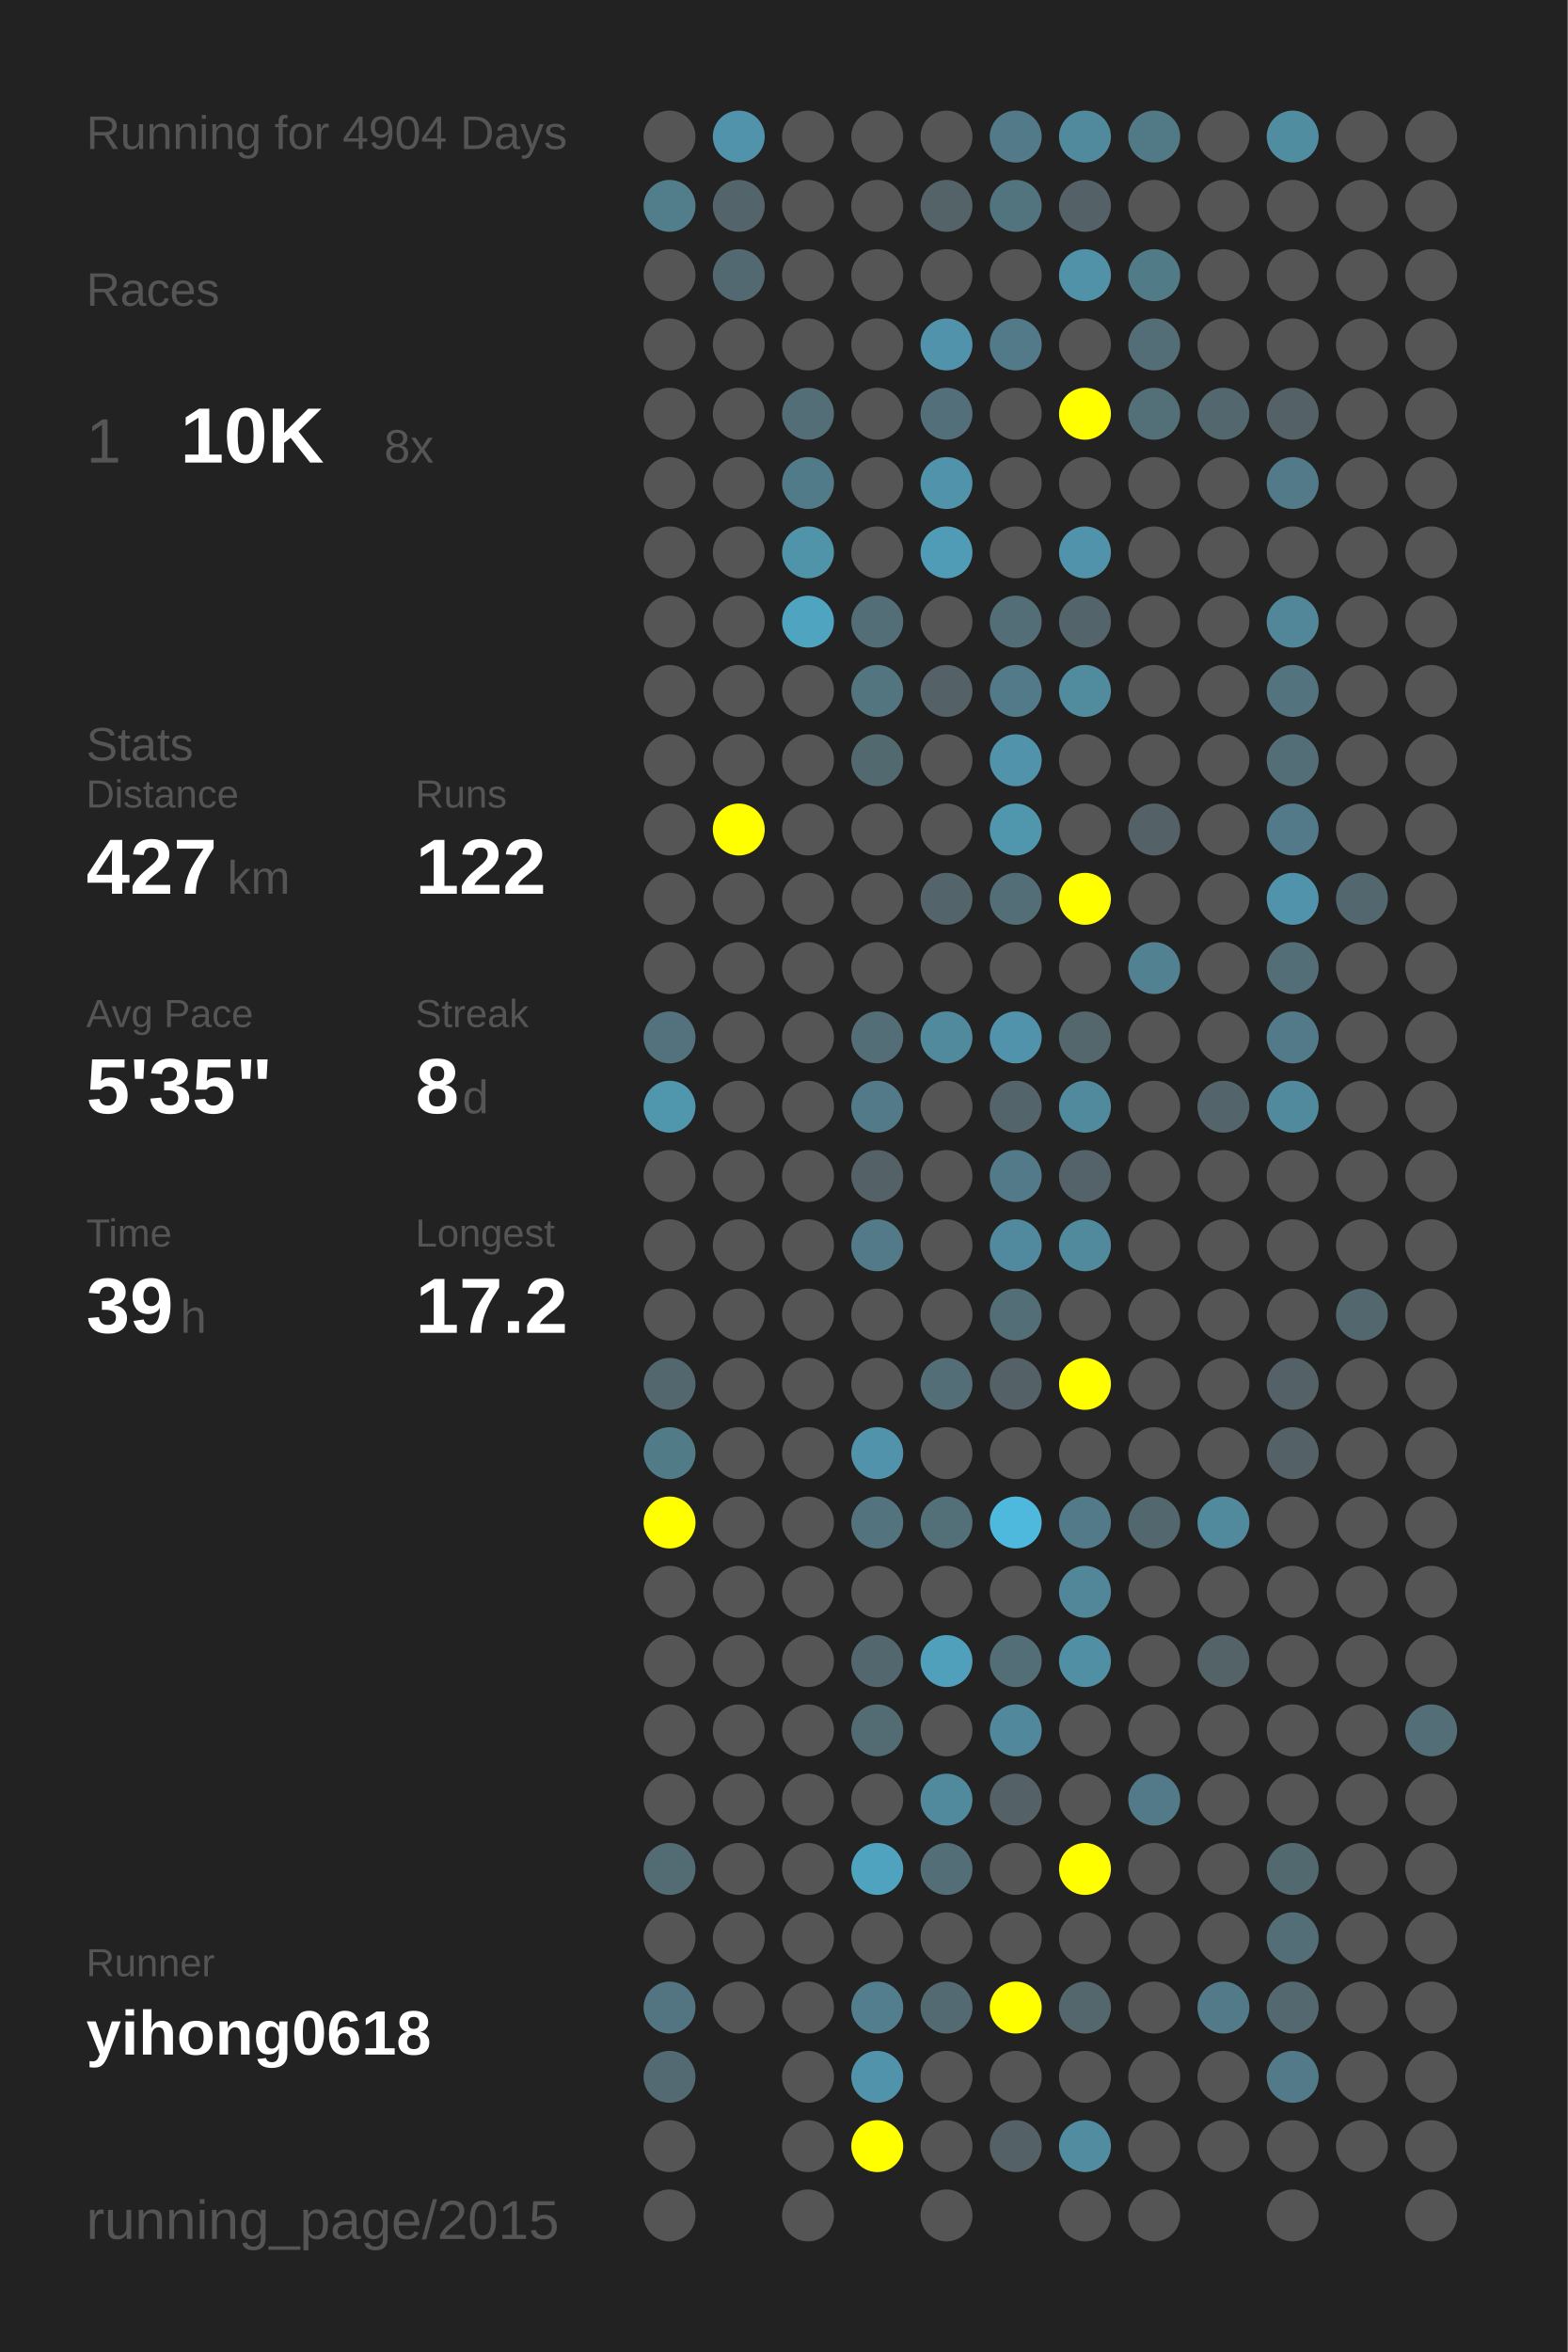
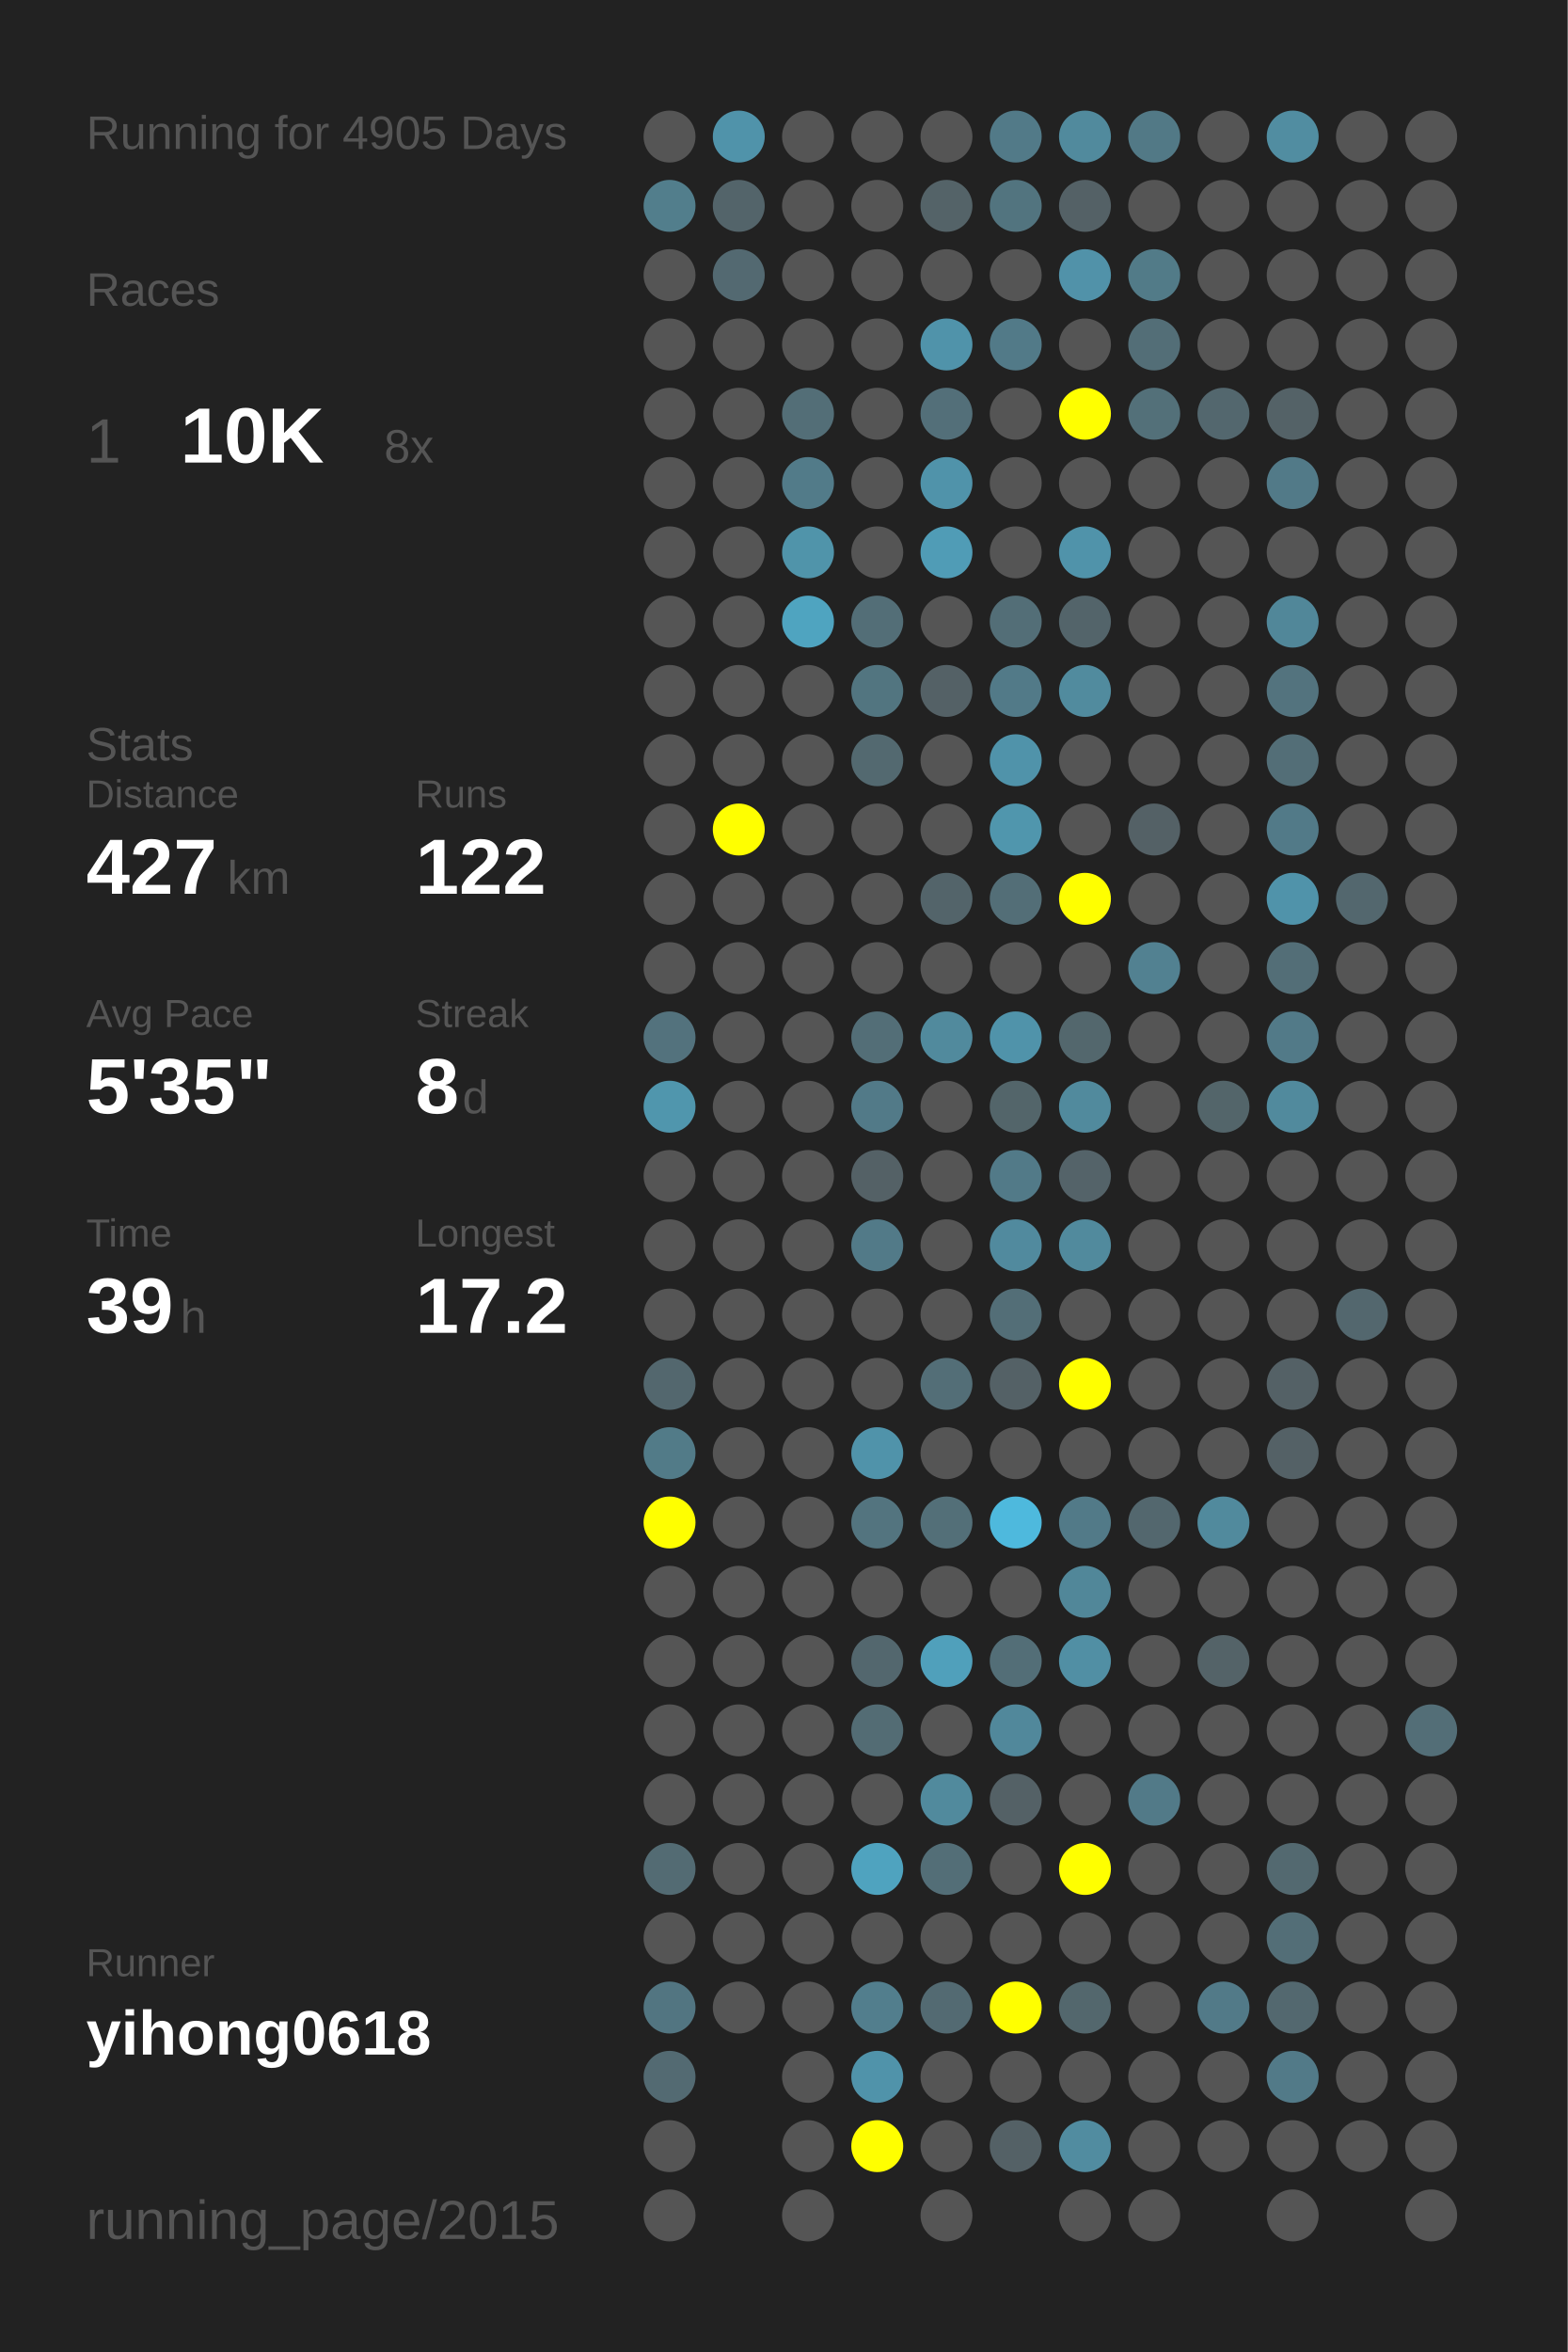
<svg xmlns="http://www.w3.org/2000/svg" baseProfile="full" height="300mm" version="1.1" viewBox="0,0,200,300" width="200mm">
  <defs />
  <rect fill="#222222" height="300" width="200" x="0" y="0" />
-   <text fill="#555555" style="font-size:6px; font-family:Arial;" x="11" y="19">Running for 4904 Days</text>
+   <text fill="#555555" style="font-size:6px; font-family:Arial;" x="11" y="19">Running for 4905 Days</text>
  <text fill="#555555" style="font-size:6px; font-family:Arial;" x="11" y="39">Races</text>
  <text fill="#555555" style="font-size:8px; font-family:Arial;" x="11" y="59">1</text>
  <text fill="#FFFFFF" style="font-size:10px; font-family:Arial; font-weight:bold;" x="23" y="59">10K</text>
  <text fill="#555555" style="font-size:6px; font-family:Arial;" x="49" y="59">8x</text>
  <text fill="#555555" style="font-size:6px; font-family:Arial;" x="11" y="97">Stats</text>
  <text fill="#555555" style="font-size:5px; font-family:Arial;" x="11" y="103">Distance</text>
  <text fill="#FFFFFF" style="font-size:10px; font-family:Arial; font-weight:bold;" x="11" y="114">427</text>
  <text fill="#555555" style="font-size:6px; font-family:Arial;" x="29" y="114">km</text>
  <text fill="#555555" style="font-size:5px; font-family:Arial;" x="53" y="103">Runs</text>
  <text fill="#FFFFFF" style="font-size:10px; font-family:Arial; font-weight:bold;" x="53" y="114">122</text>
  <text fill="#555555" style="font-size:5px; font-family:Arial;" x="11" y="131">Avg Pace</text>
  <text fill="#FFFFFF" style="font-size:10px; font-family:Arial; font-weight:bold;" x="11" y="142">5'35"</text>
  <text fill="#555555" style="font-size:5px; font-family:Arial;" x="53" y="131">Streak</text>
  <text fill="#FFFFFF" style="font-size:10px; font-family:Arial; font-weight:bold;" x="53" y="142">8</text>
  <text fill="#555555" style="font-size:6px; font-family:Arial;" x="59" y="142">d</text>
  <text fill="#555555" style="font-size:5px; font-family:Arial;" x="11" y="159">Time</text>
  <text fill="#FFFFFF" style="font-size:10px; font-family:Arial; font-weight:bold;" x="11" y="170">39</text>
  <text fill="#555555" style="font-size:6px; font-family:Arial;" x="23" y="170">h</text>
  <text fill="#555555" style="font-size:5px; font-family:Arial;" x="53" y="159">Longest</text>
  <text fill="#FFFFFF" style="font-size:10px; font-family:Arial; font-weight:bold;" x="53" y="170">17.2</text>
  <text fill="#555555" style="font-size:5px; font-family:Arial;" x="11" y="252.065">Runner</text>
  <text fill="#FFFFFF" style="font-size:8px; font-family:Arial; font-weight:bold;" x="11" y="262.065">yihong0618</text>
  <text fill="#555555" style="font-size:7px; font-family:Arial;" x="11" y="285.581">running_page/2015</text>
  <circle cx="85.417" cy="17.419" fill="#555555" r="3.312" />
  <circle cx="85.417" cy="26.258" fill="#527e8c" r="3.312" />
  <circle cx="85.417" cy="35.097" fill="#555555" r="3.312" />
  <circle cx="85.417" cy="43.935" fill="#555555" r="3.312" />
  <circle cx="85.417" cy="52.774" fill="#555555" r="3.312" />
  <circle cx="85.417" cy="61.613" fill="#555555" r="3.312" />
  <circle cx="85.417" cy="70.452" fill="#555555" r="3.312" />
  <circle cx="85.417" cy="79.29" fill="#555555" r="3.312" />
  <circle cx="85.417" cy="88.129" fill="#555555" r="3.312" />
  <circle cx="85.417" cy="96.968" fill="#555555" r="3.312" />
  <circle cx="85.417" cy="105.806" fill="#555555" r="3.312" />
  <circle cx="85.417" cy="114.645" fill="#555555" r="3.312" />
  <circle cx="85.417" cy="123.484" fill="#555555" r="3.312" />
  <circle cx="85.417" cy="132.323" fill="#53727d" r="3.312" />
  <circle cx="85.417" cy="141.161" fill="#5096ad" r="3.312" />
  <circle cx="85.417" cy="150" fill="#555555" r="3.312" />
  <circle cx="85.417" cy="158.839" fill="#555555" r="3.312" />
  <circle cx="85.417" cy="167.677" fill="#555555" r="3.312" />
  <circle cx="85.417" cy="176.516" fill="#53676e" r="3.312" />
  <circle cx="85.417" cy="185.355" fill="#527b88" r="3.312" />
  <circle cx="85.417" cy="194.194" fill="#FFFF00" r="3.312" />
  <circle cx="85.417" cy="203.032" fill="#555555" r="3.312" />
  <circle cx="85.417" cy="211.871" fill="#555555" r="3.312" />
  <circle cx="85.417" cy="220.71" fill="#555555" r="3.312" />
  <circle cx="85.417" cy="229.548" fill="#555555" r="3.312" />
  <circle cx="85.417" cy="238.387" fill="#536b73" r="3.312" />
  <circle cx="85.417" cy="247.226" fill="#555555" r="3.312" />
  <circle cx="85.417" cy="256.065" fill="#527581" r="3.312" />
  <circle cx="85.417" cy="264.903" fill="#536a72" r="3.312" />
  <circle cx="85.417" cy="273.742" fill="#555555" r="3.312" />
  <circle cx="85.417" cy="282.581" fill="#555555" r="3.312" />
  <circle cx="94.25" cy="17.419" fill="#5093aa" r="3.312" />
  <circle cx="94.25" cy="26.258" fill="#53646a" r="3.312" />
  <circle cx="94.25" cy="35.097" fill="#536971" r="3.312" />
  <circle cx="94.25" cy="43.935" fill="#555555" r="3.312" />
  <circle cx="94.25" cy="52.774" fill="#555555" r="3.312" />
  <circle cx="94.25" cy="61.613" fill="#555555" r="3.312" />
  <circle cx="94.25" cy="70.452" fill="#555555" r="3.312" />
  <circle cx="94.25" cy="79.29" fill="#555555" r="3.312" />
  <circle cx="94.25" cy="88.129" fill="#555555" r="3.312" />
  <circle cx="94.25" cy="96.968" fill="#555555" r="3.312" />
  <circle cx="94.25" cy="105.806" fill="#FFFF00" r="3.312" />
  <circle cx="94.25" cy="114.645" fill="#555555" r="3.312" />
  <circle cx="94.25" cy="123.484" fill="#555555" r="3.312" />
  <circle cx="94.25" cy="132.323" fill="#555555" r="3.312" />
  <circle cx="94.25" cy="141.161" fill="#555555" r="3.312" />
  <circle cx="94.25" cy="150" fill="#555555" r="3.312" />
  <circle cx="94.25" cy="158.839" fill="#555555" r="3.312" />
  <circle cx="94.25" cy="167.677" fill="#555555" r="3.312" />
  <circle cx="94.25" cy="176.516" fill="#555555" r="3.312" />
  <circle cx="94.25" cy="185.355" fill="#555555" r="3.312" />
  <circle cx="94.25" cy="194.194" fill="#555555" r="3.312" />
  <circle cx="94.25" cy="203.032" fill="#555555" r="3.312" />
  <circle cx="94.25" cy="211.871" fill="#555555" r="3.312" />
  <circle cx="94.25" cy="220.71" fill="#555555" r="3.312" />
  <circle cx="94.25" cy="229.548" fill="#555555" r="3.312" />
  <circle cx="94.25" cy="238.387" fill="#555555" r="3.312" />
  <circle cx="94.25" cy="247.226" fill="#555555" r="3.312" />
  <circle cx="94.25" cy="256.065" fill="#555555" r="3.312" />
  <circle cx="103.083" cy="17.419" fill="#555555" r="3.312" />
  <circle cx="103.083" cy="26.258" fill="#555555" r="3.312" />
  <circle cx="103.083" cy="35.097" fill="#555555" r="3.312" />
  <circle cx="103.083" cy="43.935" fill="#555555" r="3.312" />
  <circle cx="103.083" cy="52.774" fill="#536e77" r="3.312" />
  <circle cx="103.083" cy="61.613" fill="#527b89" r="3.312" />
  <circle cx="103.083" cy="70.452" fill="#5094aa" r="3.312" />
  <circle cx="103.083" cy="79.29" fill="#4fa4c0" r="3.312" />
  <circle cx="103.083" cy="88.129" fill="#555555" r="3.312" />
  <circle cx="103.083" cy="96.968" fill="#555555" r="3.312" />
  <circle cx="103.083" cy="105.806" fill="#555555" r="3.312" />
  <circle cx="103.083" cy="114.645" fill="#555555" r="3.312" />
  <circle cx="103.083" cy="123.484" fill="#555555" r="3.312" />
  <circle cx="103.083" cy="132.323" fill="#555555" r="3.312" />
  <circle cx="103.083" cy="141.161" fill="#555555" r="3.312" />
  <circle cx="103.083" cy="150" fill="#555555" r="3.312" />
  <circle cx="103.083" cy="158.839" fill="#555555" r="3.312" />
  <circle cx="103.083" cy="167.677" fill="#555555" r="3.312" />
  <circle cx="103.083" cy="176.516" fill="#555555" r="3.312" />
  <circle cx="103.083" cy="185.355" fill="#555555" r="3.312" />
  <circle cx="103.083" cy="194.194" fill="#555555" r="3.312" />
  <circle cx="103.083" cy="203.032" fill="#555555" r="3.312" />
  <circle cx="103.083" cy="211.871" fill="#555555" r="3.312" />
  <circle cx="103.083" cy="220.71" fill="#555555" r="3.312" />
  <circle cx="103.083" cy="229.548" fill="#555555" r="3.312" />
  <circle cx="103.083" cy="238.387" fill="#555555" r="3.312" />
  <circle cx="103.083" cy="247.226" fill="#555555" r="3.312" />
  <circle cx="103.083" cy="256.065" fill="#555555" r="3.312" />
  <circle cx="103.083" cy="264.903" fill="#555555" r="3.312" />
  <circle cx="103.083" cy="273.742" fill="#555555" r="3.312" />
  <circle cx="103.083" cy="282.581" fill="#555555" r="3.312" />
  <circle cx="111.917" cy="17.419" fill="#555555" r="3.312" />
  <circle cx="111.917" cy="26.258" fill="#555555" r="3.312" />
  <circle cx="111.917" cy="35.097" fill="#555555" r="3.312" />
  <circle cx="111.917" cy="43.935" fill="#555555" r="3.312" />
  <circle cx="111.917" cy="52.774" fill="#555555" r="3.312" />
  <circle cx="111.917" cy="61.613" fill="#555555" r="3.312" />
  <circle cx="111.917" cy="70.452" fill="#555555" r="3.312" />
  <circle cx="111.917" cy="79.29" fill="#536e77" r="3.312" />
  <circle cx="111.917" cy="88.129" fill="#527580" r="3.312" />
  <circle cx="111.917" cy="96.968" fill="#536970" r="3.312" />
  <circle cx="111.917" cy="105.806" fill="#555555" r="3.312" />
  <circle cx="111.917" cy="114.645" fill="#555555" r="3.312" />
  <circle cx="111.917" cy="123.484" fill="#555555" r="3.312" />
  <circle cx="111.917" cy="132.323" fill="#536e77" r="3.312" />
  <circle cx="111.917" cy="141.161" fill="#527a88" r="3.312" />
  <circle cx="111.917" cy="150" fill="#546166" r="3.312" />
  <circle cx="111.917" cy="158.839" fill="#527a88" r="3.312" />
  <circle cx="111.917" cy="167.677" fill="#555555" r="3.312" />
  <circle cx="111.917" cy="176.516" fill="#555555" r="3.312" />
  <circle cx="111.917" cy="185.355" fill="#5093aa" r="3.312" />
  <circle cx="111.917" cy="194.194" fill="#53747f" r="3.312" />
  <circle cx="111.917" cy="203.032" fill="#555555" r="3.312" />
  <circle cx="111.917" cy="211.871" fill="#53676e" r="3.312" />
  <circle cx="111.917" cy="220.71" fill="#536c74" r="3.312" />
  <circle cx="111.917" cy="229.548" fill="#555555" r="3.312" />
  <circle cx="111.917" cy="238.387" fill="#4fa3bf" r="3.312" />
  <circle cx="111.917" cy="247.226" fill="#555555" r="3.312" />
  <circle cx="111.917" cy="256.065" fill="#527e8d" r="3.312" />
  <circle cx="111.917" cy="264.903" fill="#5093aa" r="3.312" />
  <circle cx="111.917" cy="273.742" fill="#FFFF00" r="3.312" />
  <circle cx="120.75" cy="17.419" fill="#555555" r="3.312" />
  <circle cx="120.75" cy="26.258" fill="#546368" r="3.312" />
  <circle cx="120.75" cy="35.097" fill="#555555" r="3.312" />
  <circle cx="120.75" cy="43.935" fill="#5093aa" r="3.312" />
  <circle cx="120.75" cy="52.774" fill="#536f79" r="3.312" />
  <circle cx="120.75" cy="61.613" fill="#5093aa" r="3.312" />
  <circle cx="120.75" cy="70.452" fill="#509cb6" r="3.312" />
  <circle cx="120.75" cy="79.29" fill="#555555" r="3.312" />
  <circle cx="120.75" cy="88.129" fill="#546166" r="3.312" />
  <circle cx="120.75" cy="96.968" fill="#555555" r="3.312" />
  <circle cx="120.75" cy="105.806" fill="#555555" r="3.312" />
  <circle cx="120.75" cy="114.645" fill="#53646a" r="3.312" />
  <circle cx="120.75" cy="123.484" fill="#555555" r="3.312" />
  <circle cx="120.75" cy="132.323" fill="#518a9d" r="3.312" />
  <circle cx="120.75" cy="141.161" fill="#555555" r="3.312" />
  <circle cx="120.75" cy="150" fill="#555555" r="3.312" />
  <circle cx="120.75" cy="158.839" fill="#555555" r="3.312" />
  <circle cx="120.75" cy="167.677" fill="#555555" r="3.312" />
  <circle cx="120.75" cy="176.516" fill="#536e77" r="3.312" />
  <circle cx="120.75" cy="185.355" fill="#555555" r="3.312" />
  <circle cx="120.75" cy="194.194" fill="#536f78" r="3.312" />
  <circle cx="120.75" cy="203.032" fill="#555555" r="3.312" />
  <circle cx="120.75" cy="211.871" fill="#50a0bb" r="3.312" />
  <circle cx="120.75" cy="220.71" fill="#555555" r="3.312" />
  <circle cx="120.75" cy="229.548" fill="#518a9d" r="3.312" />
  <circle cx="120.75" cy="238.387" fill="#536e77" r="3.312" />
  <circle cx="120.75" cy="247.226" fill="#555555" r="3.312" />
  <circle cx="120.75" cy="256.065" fill="#536a72" r="3.312" />
  <circle cx="120.75" cy="264.903" fill="#555555" r="3.312" />
  <circle cx="120.75" cy="273.742" fill="#555555" r="3.312" />
  <circle cx="120.75" cy="282.581" fill="#555555" r="3.312" />
  <circle cx="129.583" cy="17.419" fill="#527a88" r="3.312" />
  <circle cx="129.583" cy="26.258" fill="#52747f" r="3.312" />
  <circle cx="129.583" cy="35.097" fill="#555555" r="3.312" />
  <circle cx="129.583" cy="43.935" fill="#527a88" r="3.312" />
  <circle cx="129.583" cy="52.774" fill="#555555" r="3.312" />
  <circle cx="129.583" cy="61.613" fill="#555555" r="3.312" />
  <circle cx="129.583" cy="70.452" fill="#555555" r="3.312" />
  <circle cx="129.583" cy="79.29" fill="#536e77" r="3.312" />
  <circle cx="129.583" cy="88.129" fill="#527a88" r="3.312" />
  <circle cx="129.583" cy="96.968" fill="#5093aa" r="3.312" />
  <circle cx="129.583" cy="105.806" fill="#5096ad" r="3.312" />
  <circle cx="129.583" cy="114.645" fill="#536e77" r="3.312" />
  <circle cx="129.583" cy="123.484" fill="#555555" r="3.312" />
  <circle cx="129.583" cy="132.323" fill="#5093aa" r="3.312" />
  <circle cx="129.583" cy="141.161" fill="#53656a" r="3.312" />
  <circle cx="129.583" cy="150" fill="#527a88" r="3.312" />
  <circle cx="129.583" cy="158.839" fill="#518a9e" r="3.312" />
  <circle cx="129.583" cy="167.677" fill="#536e77" r="3.312" />
  <circle cx="129.583" cy="176.516" fill="#546166" r="3.312" />
  <circle cx="129.583" cy="185.355" fill="#555555" r="3.312" />
  <circle cx="129.583" cy="194.194" fill="#4eb9dd" r="3.312" />
  <circle cx="129.583" cy="203.032" fill="#555555" r="3.312" />
  <circle cx="129.583" cy="211.871" fill="#536e77" r="3.312" />
  <circle cx="129.583" cy="220.71" fill="#51889b" r="3.312" />
  <circle cx="129.583" cy="229.548" fill="#546166" r="3.312" />
  <circle cx="129.583" cy="238.387" fill="#555555" r="3.312" />
  <circle cx="129.583" cy="247.226" fill="#555555" r="3.312" />
  <circle cx="129.583" cy="256.065" fill="#FFFF00" r="3.312" />
  <circle cx="129.583" cy="264.903" fill="#555555" r="3.312" />
  <circle cx="129.583" cy="273.742" fill="#546166" r="3.312" />
  <circle cx="138.417" cy="17.419" fill="#518a9d" r="3.312" />
  <circle cx="138.417" cy="26.258" fill="#546166" r="3.312" />
  <circle cx="138.417" cy="35.097" fill="#5192a9" r="3.312" />
  <circle cx="138.417" cy="43.935" fill="#555555" r="3.312" />
  <circle cx="138.417" cy="52.774" fill="#FFFF00" r="3.312" />
  <circle cx="138.417" cy="61.613" fill="#555555" r="3.312" />
  <circle cx="138.417" cy="70.452" fill="#5093aa" r="3.312" />
  <circle cx="138.417" cy="79.29" fill="#53646a" r="3.312" />
  <circle cx="138.417" cy="88.129" fill="#518b9e" r="3.312" />
  <circle cx="138.417" cy="96.968" fill="#555555" r="3.312" />
  <circle cx="138.417" cy="105.806" fill="#555555" r="3.312" />
  <circle cx="138.417" cy="114.645" fill="#FFFF00" r="3.312" />
  <circle cx="138.417" cy="123.484" fill="#555555" r="3.312" />
  <circle cx="138.417" cy="132.323" fill="#53676d" r="3.312" />
  <circle cx="138.417" cy="141.161" fill="#518a9d" r="3.312" />
  <circle cx="138.417" cy="150" fill="#546369" r="3.312" />
  <circle cx="138.417" cy="158.839" fill="#518a9d" r="3.312" />
  <circle cx="138.417" cy="167.677" fill="#555555" r="3.312" />
  <circle cx="138.417" cy="176.516" fill="#FFFF00" r="3.312" />
  <circle cx="138.417" cy="185.355" fill="#555555" r="3.312" />
  <circle cx="138.417" cy="194.194" fill="#527a88" r="3.312" />
  <circle cx="138.417" cy="203.032" fill="#518799" r="3.312" />
  <circle cx="138.417" cy="211.871" fill="#518fa4" r="3.312" />
  <circle cx="138.417" cy="220.71" fill="#555555" r="3.312" />
  <circle cx="138.417" cy="229.548" fill="#555555" r="3.312" />
  <circle cx="138.417" cy="238.387" fill="#FFFF00" r="3.312" />
  <circle cx="138.417" cy="247.226" fill="#555555" r="3.312" />
  <circle cx="138.417" cy="256.065" fill="#53676d" r="3.312" />
  <circle cx="138.417" cy="264.903" fill="#555555" r="3.312" />
  <circle cx="138.417" cy="273.742" fill="#518ca0" r="3.312" />
  <circle cx="138.417" cy="282.581" fill="#555555" r="3.312" />
  <circle cx="147.25" cy="17.419" fill="#527986" r="3.312" />
  <circle cx="147.25" cy="26.258" fill="#555555" r="3.312" />
  <circle cx="147.25" cy="35.097" fill="#527b88" r="3.312" />
  <circle cx="147.25" cy="43.935" fill="#536e77" r="3.312" />
  <circle cx="147.25" cy="52.774" fill="#537079" r="3.312" />
  <circle cx="147.25" cy="61.613" fill="#555555" r="3.312" />
  <circle cx="147.25" cy="70.452" fill="#555555" r="3.312" />
  <circle cx="147.25" cy="79.29" fill="#555555" r="3.312" />
  <circle cx="147.25" cy="88.129" fill="#555555" r="3.312" />
  <circle cx="147.25" cy="96.968" fill="#555555" r="3.312" />
  <circle cx="147.25" cy="105.806" fill="#546166" r="3.312" />
  <circle cx="147.25" cy="114.645" fill="#555555" r="3.312" />
  <circle cx="147.25" cy="123.484" fill="#528191" r="3.312" />
  <circle cx="147.25" cy="132.323" fill="#555555" r="3.312" />
  <circle cx="147.25" cy="141.161" fill="#555555" r="3.312" />
  <circle cx="147.25" cy="150" fill="#555555" r="3.312" />
  <circle cx="147.25" cy="158.839" fill="#555555" r="3.312" />
  <circle cx="147.25" cy="167.677" fill="#555555" r="3.312" />
  <circle cx="147.25" cy="176.516" fill="#555555" r="3.312" />
  <circle cx="147.25" cy="185.355" fill="#555555" r="3.312" />
  <circle cx="147.25" cy="194.194" fill="#53676e" r="3.312" />
  <circle cx="147.25" cy="203.032" fill="#555555" r="3.312" />
  <circle cx="147.25" cy="211.871" fill="#555555" r="3.312" />
  <circle cx="147.25" cy="220.71" fill="#555555" r="3.312" />
  <circle cx="147.25" cy="229.548" fill="#527a88" r="3.312" />
  <circle cx="147.25" cy="238.387" fill="#555555" r="3.312" />
  <circle cx="147.25" cy="247.226" fill="#555555" r="3.312" />
  <circle cx="147.25" cy="256.065" fill="#555555" r="3.312" />
  <circle cx="147.25" cy="264.903" fill="#555555" r="3.312" />
  <circle cx="147.25" cy="273.742" fill="#555555" r="3.312" />
  <circle cx="147.25" cy="282.581" fill="#555555" r="3.312" />
  <circle cx="156.083" cy="17.419" fill="#555555" r="3.312" />
  <circle cx="156.083" cy="26.258" fill="#555555" r="3.312" />
  <circle cx="156.083" cy="35.097" fill="#555555" r="3.312" />
  <circle cx="156.083" cy="43.935" fill="#555555" r="3.312" />
  <circle cx="156.083" cy="52.774" fill="#53676e" r="3.312" />
  <circle cx="156.083" cy="61.613" fill="#555555" r="3.312" />
  <circle cx="156.083" cy="70.452" fill="#555555" r="3.312" />
  <circle cx="156.083" cy="79.29" fill="#555555" r="3.312" />
  <circle cx="156.083" cy="88.129" fill="#555555" r="3.312" />
  <circle cx="156.083" cy="96.968" fill="#555555" r="3.312" />
  <circle cx="156.083" cy="105.806" fill="#555555" r="3.312" />
  <circle cx="156.083" cy="114.645" fill="#555555" r="3.312" />
  <circle cx="156.083" cy="123.484" fill="#555555" r="3.312" />
  <circle cx="156.083" cy="132.323" fill="#555555" r="3.312" />
  <circle cx="156.083" cy="141.161" fill="#53656a" r="3.312" />
  <circle cx="156.083" cy="150" fill="#555555" r="3.312" />
  <circle cx="156.083" cy="158.839" fill="#555555" r="3.312" />
  <circle cx="156.083" cy="167.677" fill="#555555" r="3.312" />
  <circle cx="156.083" cy="176.516" fill="#555555" r="3.312" />
  <circle cx="156.083" cy="185.355" fill="#555555" r="3.312" />
  <circle cx="156.083" cy="194.194" fill="#518a9d" r="3.312" />
  <circle cx="156.083" cy="203.032" fill="#555555" r="3.312" />
  <circle cx="156.083" cy="211.871" fill="#546368" r="3.312" />
  <circle cx="156.083" cy="220.71" fill="#555555" r="3.312" />
  <circle cx="156.083" cy="229.548" fill="#555555" r="3.312" />
  <circle cx="156.083" cy="238.387" fill="#555555" r="3.312" />
  <circle cx="156.083" cy="247.226" fill="#555555" r="3.312" />
  <circle cx="156.083" cy="256.065" fill="#527a88" r="3.312" />
  <circle cx="156.083" cy="264.903" fill="#555555" r="3.312" />
  <circle cx="156.083" cy="273.742" fill="#555555" r="3.312" />
  <circle cx="164.917" cy="17.419" fill="#518da1" r="3.312" />
  <circle cx="164.917" cy="26.258" fill="#555555" r="3.312" />
  <circle cx="164.917" cy="35.097" fill="#555555" r="3.312" />
  <circle cx="164.917" cy="43.935" fill="#555555" r="3.312" />
  <circle cx="164.917" cy="52.774" fill="#546267" r="3.312" />
  <circle cx="164.917" cy="61.613" fill="#527a88" r="3.312" />
  <circle cx="164.917" cy="70.452" fill="#555555" r="3.312" />
  <circle cx="164.917" cy="79.29" fill="#518799" r="3.312" />
  <circle cx="164.917" cy="88.129" fill="#53737e" r="3.312" />
  <circle cx="164.917" cy="96.968" fill="#536e77" r="3.312" />
  <circle cx="164.917" cy="105.806" fill="#527a88" r="3.312" />
  <circle cx="164.917" cy="114.645" fill="#5093aa" r="3.312" />
  <circle cx="164.917" cy="123.484" fill="#536e77" r="3.312" />
  <circle cx="164.917" cy="132.323" fill="#527a88" r="3.312" />
  <circle cx="164.917" cy="141.161" fill="#518a9d" r="3.312" />
  <circle cx="164.917" cy="150" fill="#555555" r="3.312" />
  <circle cx="164.917" cy="158.839" fill="#555555" r="3.312" />
  <circle cx="164.917" cy="167.677" fill="#555555" r="3.312" />
  <circle cx="164.917" cy="176.516" fill="#546166" r="3.312" />
  <circle cx="164.917" cy="185.355" fill="#546166" r="3.312" />
  <circle cx="164.917" cy="194.194" fill="#555555" r="3.312" />
  <circle cx="164.917" cy="203.032" fill="#555555" r="3.312" />
  <circle cx="164.917" cy="211.871" fill="#555555" r="3.312" />
  <circle cx="164.917" cy="220.71" fill="#555555" r="3.312" />
  <circle cx="164.917" cy="229.548" fill="#555555" r="3.312" />
  <circle cx="164.917" cy="238.387" fill="#536970" r="3.312" />
  <circle cx="164.917" cy="247.226" fill="#536e77" r="3.312" />
  <circle cx="164.917" cy="256.065" fill="#53686f" r="3.312" />
  <circle cx="164.917" cy="264.903" fill="#527a88" r="3.312" />
  <circle cx="164.917" cy="273.742" fill="#555555" r="3.312" />
  <circle cx="164.917" cy="282.581" fill="#555555" r="3.312" />
  <circle cx="173.75" cy="17.419" fill="#555555" r="3.312" />
  <circle cx="173.75" cy="26.258" fill="#555555" r="3.312" />
  <circle cx="173.75" cy="35.097" fill="#555555" r="3.312" />
  <circle cx="173.75" cy="43.935" fill="#555555" r="3.312" />
  <circle cx="173.75" cy="52.774" fill="#555555" r="3.312" />
  <circle cx="173.75" cy="61.613" fill="#555555" r="3.312" />
  <circle cx="173.75" cy="70.452" fill="#555555" r="3.312" />
  <circle cx="173.75" cy="79.29" fill="#555555" r="3.312" />
  <circle cx="173.75" cy="88.129" fill="#555555" r="3.312" />
  <circle cx="173.75" cy="96.968" fill="#555555" r="3.312" />
  <circle cx="173.75" cy="105.806" fill="#555555" r="3.312" />
  <circle cx="173.75" cy="114.645" fill="#53676e" r="3.312" />
  <circle cx="173.75" cy="123.484" fill="#555555" r="3.312" />
  <circle cx="173.75" cy="132.323" fill="#555555" r="3.312" />
  <circle cx="173.75" cy="141.161" fill="#555555" r="3.312" />
  <circle cx="173.75" cy="150" fill="#555555" r="3.312" />
  <circle cx="173.75" cy="158.839" fill="#555555" r="3.312" />
  <circle cx="173.75" cy="167.677" fill="#53676e" r="3.312" />
  <circle cx="173.75" cy="176.516" fill="#555555" r="3.312" />
  <circle cx="173.75" cy="185.355" fill="#555555" r="3.312" />
  <circle cx="173.75" cy="194.194" fill="#555555" r="3.312" />
  <circle cx="173.75" cy="203.032" fill="#555555" r="3.312" />
  <circle cx="173.75" cy="211.871" fill="#555555" r="3.312" />
  <circle cx="173.75" cy="220.71" fill="#555555" r="3.312" />
  <circle cx="173.75" cy="229.548" fill="#555555" r="3.312" />
  <circle cx="173.75" cy="238.387" fill="#555555" r="3.312" />
  <circle cx="173.75" cy="247.226" fill="#555555" r="3.312" />
  <circle cx="173.75" cy="256.065" fill="#555555" r="3.312" />
  <circle cx="173.75" cy="264.903" fill="#555555" r="3.312" />
  <circle cx="173.75" cy="273.742" fill="#555555" r="3.312" />
  <circle cx="182.583" cy="17.419" fill="#555555" r="3.312" />
  <circle cx="182.583" cy="26.258" fill="#555555" r="3.312" />
  <circle cx="182.583" cy="35.097" fill="#555555" r="3.312" />
  <circle cx="182.583" cy="43.935" fill="#555555" r="3.312" />
  <circle cx="182.583" cy="52.774" fill="#555555" r="3.312" />
  <circle cx="182.583" cy="61.613" fill="#555555" r="3.312" />
  <circle cx="182.583" cy="70.452" fill="#555555" r="3.312" />
  <circle cx="182.583" cy="79.29" fill="#555555" r="3.312" />
  <circle cx="182.583" cy="88.129" fill="#555555" r="3.312" />
  <circle cx="182.583" cy="96.968" fill="#555555" r="3.312" />
  <circle cx="182.583" cy="105.806" fill="#555555" r="3.312" />
  <circle cx="182.583" cy="114.645" fill="#555555" r="3.312" />
  <circle cx="182.583" cy="123.484" fill="#555555" r="3.312" />
  <circle cx="182.583" cy="132.323" fill="#555555" r="3.312" />
  <circle cx="182.583" cy="141.161" fill="#555555" r="3.312" />
  <circle cx="182.583" cy="150" fill="#555555" r="3.312" />
  <circle cx="182.583" cy="158.839" fill="#555555" r="3.312" />
  <circle cx="182.583" cy="167.677" fill="#555555" r="3.312" />
  <circle cx="182.583" cy="176.516" fill="#555555" r="3.312" />
  <circle cx="182.583" cy="185.355" fill="#555555" r="3.312" />
  <circle cx="182.583" cy="194.194" fill="#555555" r="3.312" />
  <circle cx="182.583" cy="203.032" fill="#555555" r="3.312" />
  <circle cx="182.583" cy="211.871" fill="#555555" r="3.312" />
  <circle cx="182.583" cy="220.71" fill="#536e77" r="3.312" />
  <circle cx="182.583" cy="229.548" fill="#555555" r="3.312" />
  <circle cx="182.583" cy="238.387" fill="#555555" r="3.312" />
  <circle cx="182.583" cy="247.226" fill="#555555" r="3.312" />
  <circle cx="182.583" cy="256.065" fill="#555555" r="3.312" />
  <circle cx="182.583" cy="264.903" fill="#555555" r="3.312" />
  <circle cx="182.583" cy="273.742" fill="#555555" r="3.312" />
  <circle cx="182.583" cy="282.581" fill="#555555" r="3.312" />
</svg>
